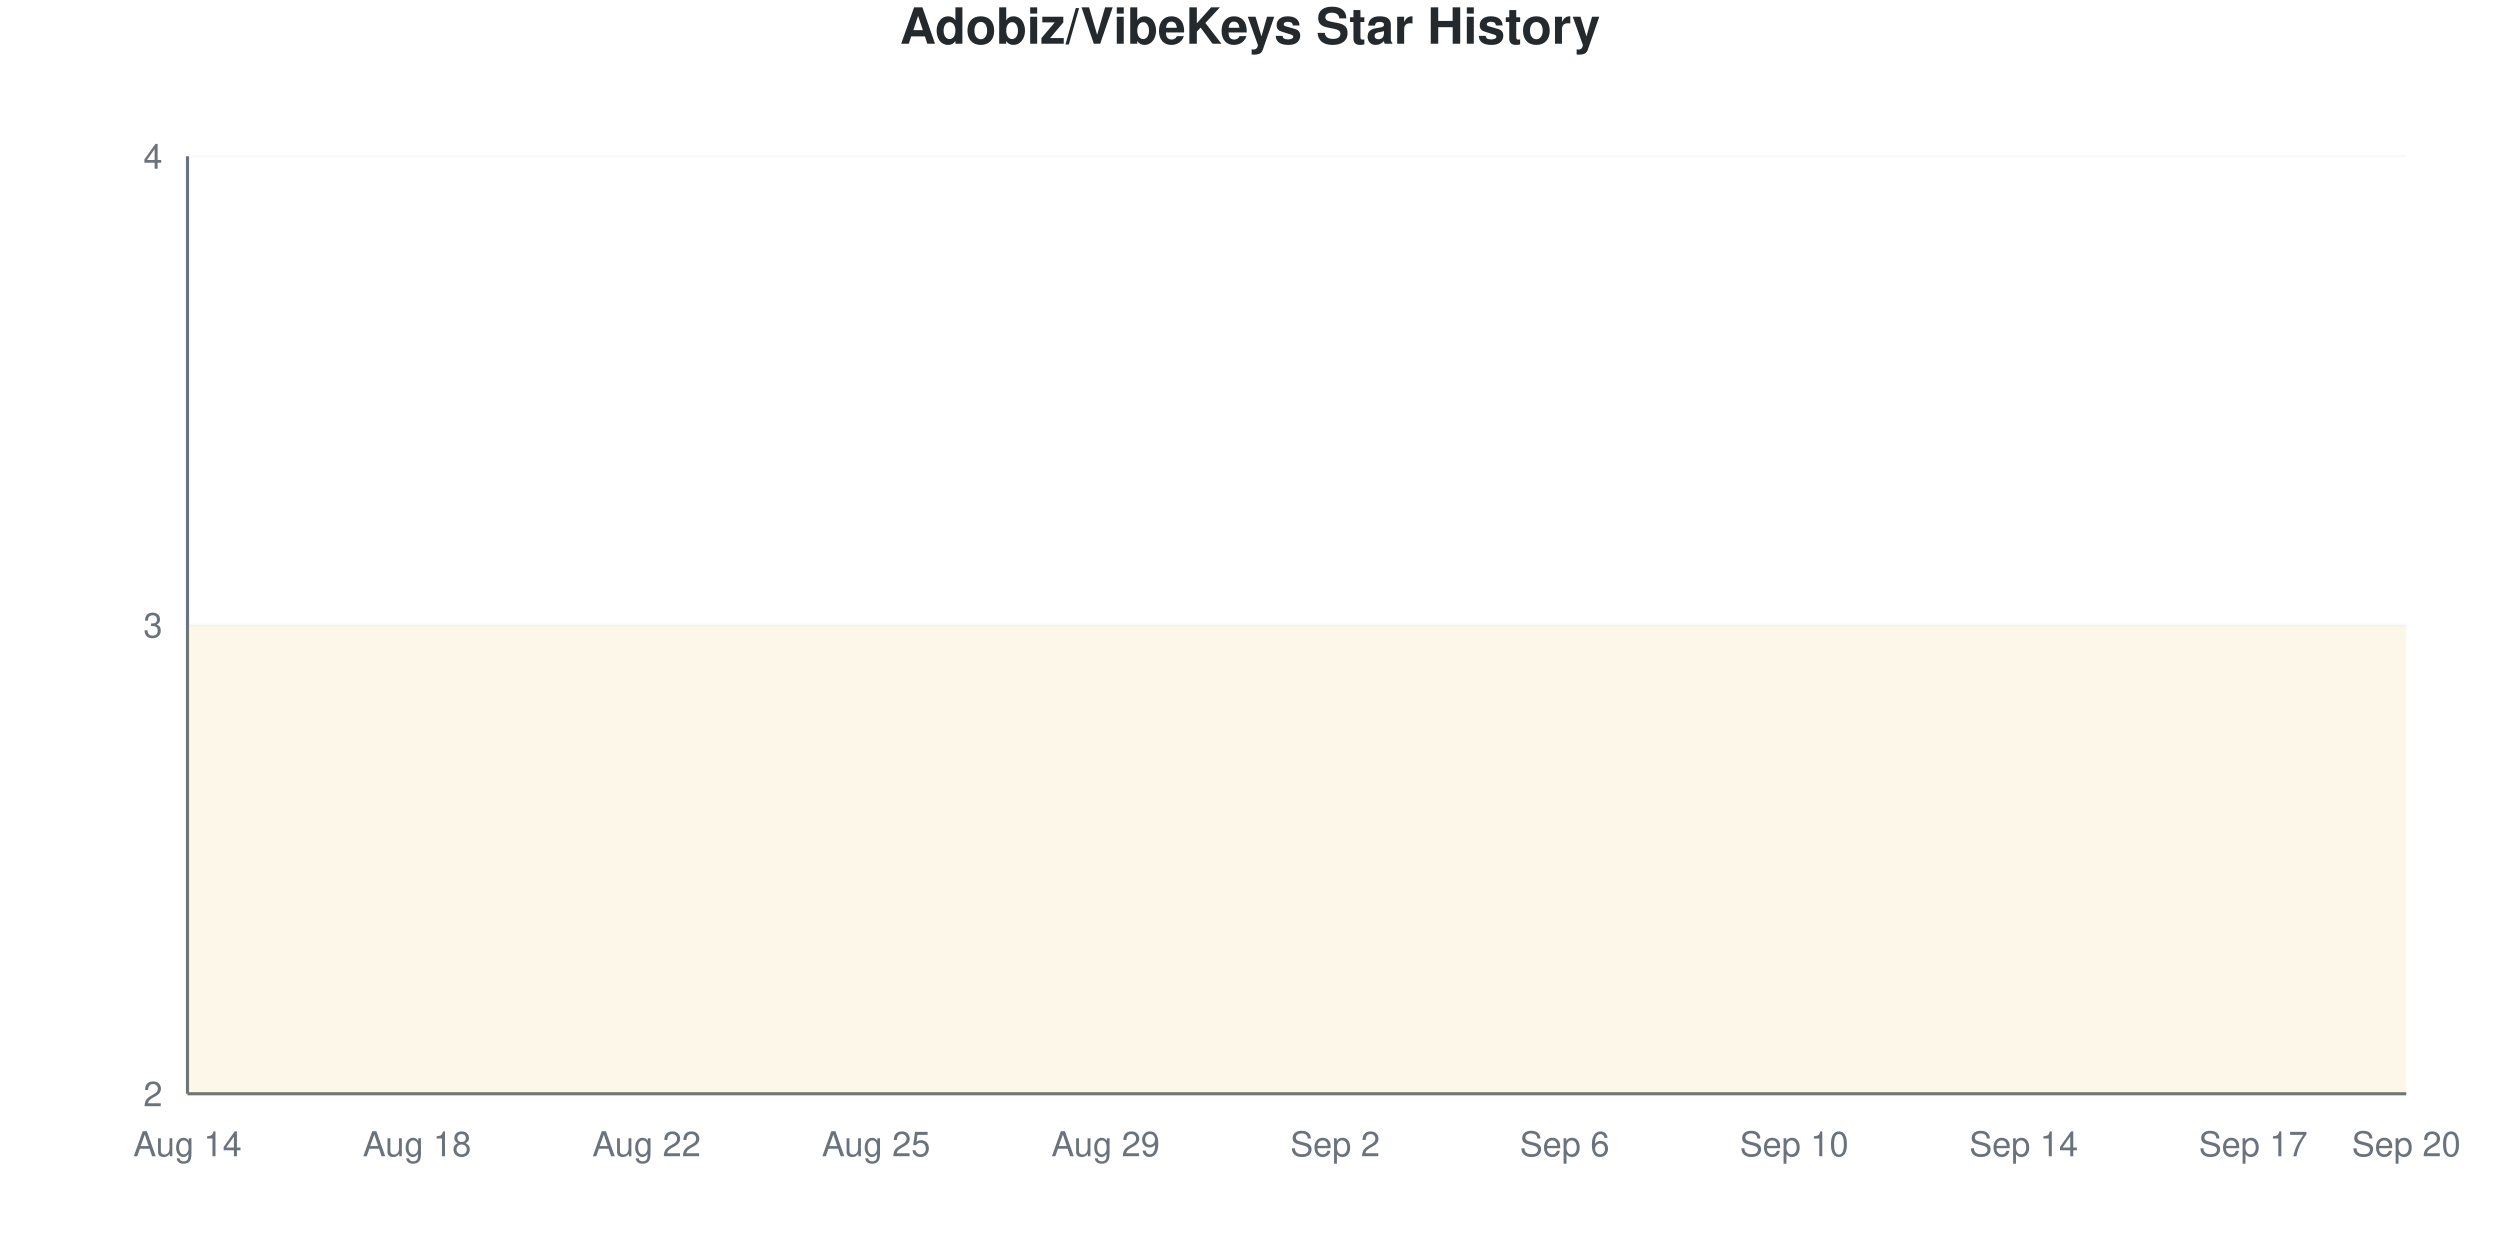
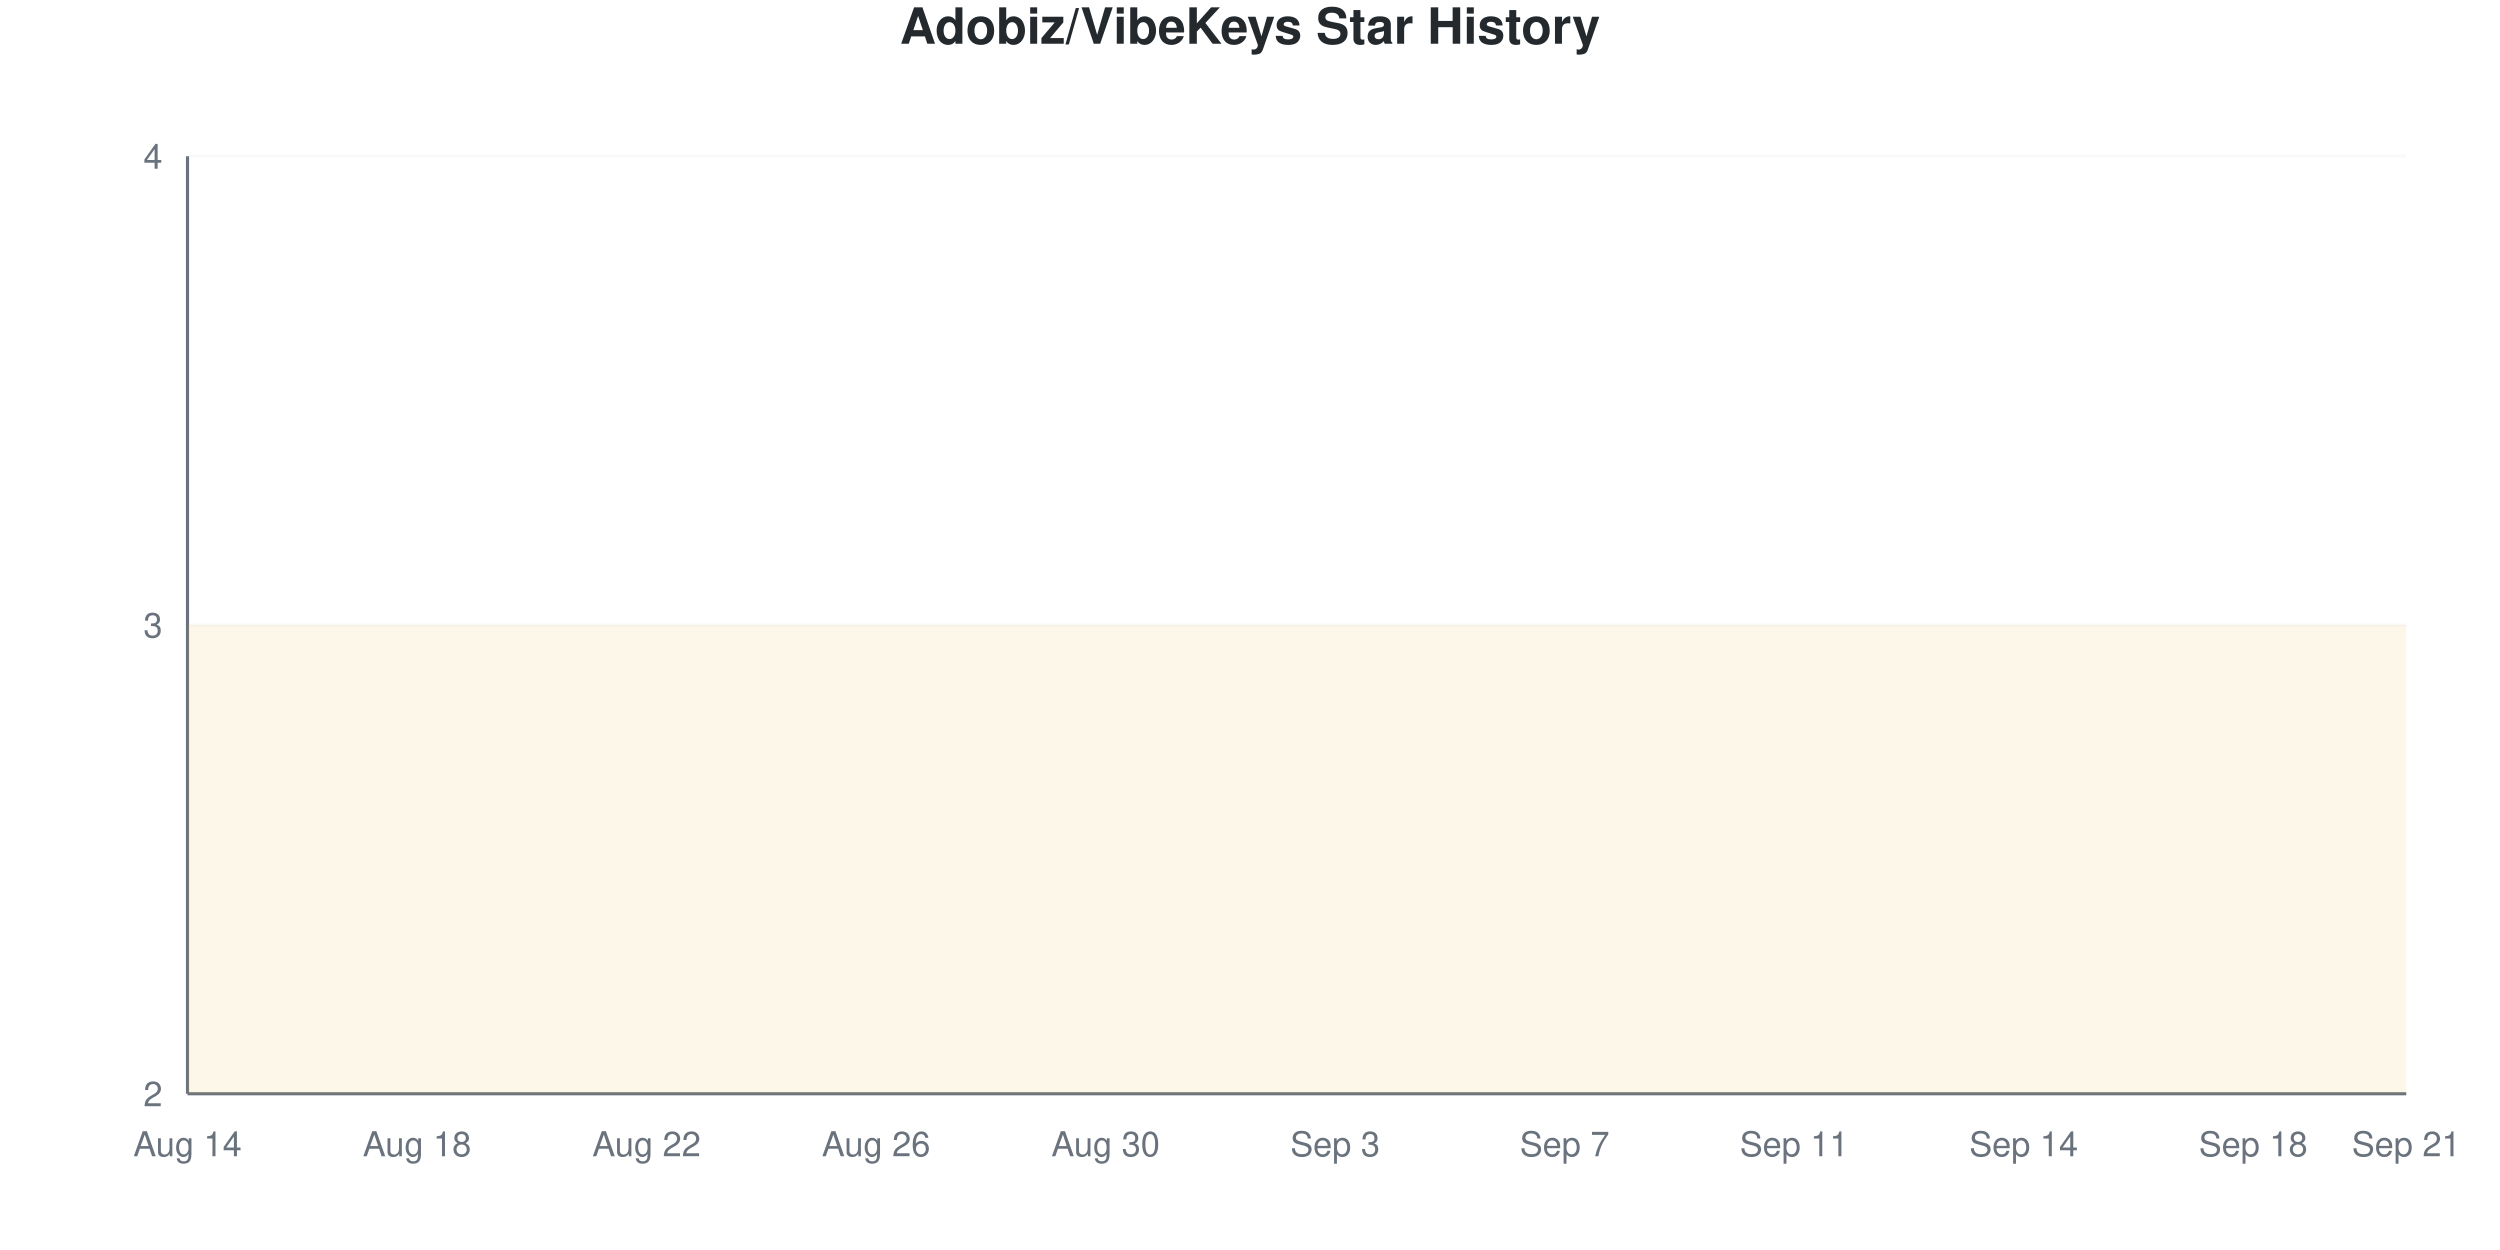
<svg xmlns="http://www.w3.org/2000/svg" viewBox="0 0 800 400" width="800" height="400">
  <style>
    @keyframes drawLine {
      to { stroke-dashoffset: 0; }
    }
    @keyframes fadeInPoint {
      from { opacity: 0; }
      to { opacity: 1; }
    }
    .data-line-0 {
      stroke-dasharray: 1290;
      stroke-dashoffset: 1290;
      animation: drawLine 2s ease-out forwards;
    }
    .data-point {
      opacity: 0;
      animation: fadeInPoint 0.5s ease-out forwards;
    }
    .chart-bg { fill: #fff; }
    .chart-text { fill: #24292e; }
    .chart-muted { fill: #6a737d; }
    .chart-grid { stroke: #eee; }
    .chart-axis { stroke: #6a737d; }
    @media (prefers-color-scheme: dark) {
      .chart-bg { fill: #0d1117; }
      .chart-text { fill: #e6edf3; }
      .chart-muted { fill: #8b949e; }
      .chart-grid { stroke: #21262d; }
      .chart-axis { stroke: #8b949e; }
    }
  </style>
  <rect width="800" height="400" class="chart-bg" />
  <text x="400" y="14" text-anchor="middle" class="chart-text" font-size="16" font-weight="bold" font-family="-apple-system, BlinkMacSystemFont, 'Segoe UI', Helvetica, Arial, sans-serif">Adobiz/VibeKeys Star History</text>
  <g class="grid">
    <line x1="60" y1="350" x2="770" y2="350" class="chart-grid" stroke-opacity="0.3" />
    <text x="52" y="354" text-anchor="end" class="chart-muted" font-size="11" font-family="-apple-system, BlinkMacSystemFont, 'Segoe UI', Helvetica, Arial, sans-serif">2</text>
    <line x1="60" y1="200" x2="770" y2="200" class="chart-grid" stroke-opacity="0.3" />
    <text x="52" y="204" text-anchor="end" class="chart-muted" font-size="11" font-family="-apple-system, BlinkMacSystemFont, 'Segoe UI', Helvetica, Arial, sans-serif">3</text>
    <line x1="60" y1="50" x2="770" y2="50" class="chart-grid" stroke-opacity="0.3" />
    <text x="52" y="54" text-anchor="end" class="chart-muted" font-size="11" font-family="-apple-system, BlinkMacSystemFont, 'Segoe UI', Helvetica, Arial, sans-serif">4</text>
  </g>
  <g class="milestones">
    
  </g>
  <g class="x-axis">
    <text x="60" y="370" text-anchor="middle" class="chart-muted" font-size="11" font-family="-apple-system, BlinkMacSystemFont, 'Segoe UI', Helvetica, Arial, sans-serif">Aug 14</text>
    <text x="133.448" y="370" text-anchor="middle" class="chart-muted" font-size="11" font-family="-apple-system, BlinkMacSystemFont, 'Segoe UI', Helvetica, Arial, sans-serif">Aug 18</text>
    <text x="206.897" y="370" text-anchor="middle" class="chart-muted" font-size="11" font-family="-apple-system, BlinkMacSystemFont, 'Segoe UI', Helvetica, Arial, sans-serif">Aug 22</text>
-     <text x="280.345" y="370" text-anchor="middle" class="chart-muted" font-size="11" font-family="-apple-system, BlinkMacSystemFont, 'Segoe UI', Helvetica, Arial, sans-serif">Aug 25</text>
-     <text x="353.793" y="370" text-anchor="middle" class="chart-muted" font-size="11" font-family="-apple-system, BlinkMacSystemFont, 'Segoe UI', Helvetica, Arial, sans-serif">Aug 29</text>
-     <text x="427.241" y="370" text-anchor="middle" class="chart-muted" font-size="11" font-family="-apple-system, BlinkMacSystemFont, 'Segoe UI', Helvetica, Arial, sans-serif">Sep 2</text>
-     <text x="500.69" y="370" text-anchor="middle" class="chart-muted" font-size="11" font-family="-apple-system, BlinkMacSystemFont, 'Segoe UI', Helvetica, Arial, sans-serif">Sep 6</text>
-     <text x="574.138" y="370" text-anchor="middle" class="chart-muted" font-size="11" font-family="-apple-system, BlinkMacSystemFont, 'Segoe UI', Helvetica, Arial, sans-serif">Sep 10</text>
+     <text x="280.345" y="370" text-anchor="middle" class="chart-muted" font-size="11" font-family="-apple-system, BlinkMacSystemFont, 'Segoe UI', Helvetica, Arial, sans-serif">Aug 26</text>
+     <text x="353.793" y="370" text-anchor="middle" class="chart-muted" font-size="11" font-family="-apple-system, BlinkMacSystemFont, 'Segoe UI', Helvetica, Arial, sans-serif">Aug 30</text>
+     <text x="427.241" y="370" text-anchor="middle" class="chart-muted" font-size="11" font-family="-apple-system, BlinkMacSystemFont, 'Segoe UI', Helvetica, Arial, sans-serif">Sep 3</text>
+     <text x="500.69" y="370" text-anchor="middle" class="chart-muted" font-size="11" font-family="-apple-system, BlinkMacSystemFont, 'Segoe UI', Helvetica, Arial, sans-serif">Sep 7</text>
+     <text x="574.138" y="370" text-anchor="middle" class="chart-muted" font-size="11" font-family="-apple-system, BlinkMacSystemFont, 'Segoe UI', Helvetica, Arial, sans-serif">Sep 11</text>
    <text x="647.586" y="370" text-anchor="middle" class="chart-muted" font-size="11" font-family="-apple-system, BlinkMacSystemFont, 'Segoe UI', Helvetica, Arial, sans-serif">Sep 14</text>
-     <text x="721.034" y="370" text-anchor="middle" class="chart-muted" font-size="11" font-family="-apple-system, BlinkMacSystemFont, 'Segoe UI', Helvetica, Arial, sans-serif">Sep 17</text>
-     <text x="770" y="370" text-anchor="middle" class="chart-muted" font-size="11" font-family="-apple-system, BlinkMacSystemFont, 'Segoe UI', Helvetica, Arial, sans-serif">Sep 20</text>
+     <text x="721.034" y="370" text-anchor="middle" class="chart-muted" font-size="11" font-family="-apple-system, BlinkMacSystemFont, 'Segoe UI', Helvetica, Arial, sans-serif">Sep 18</text>
+     <text x="770" y="370" text-anchor="middle" class="chart-muted" font-size="11" font-family="-apple-system, BlinkMacSystemFont, 'Segoe UI', Helvetica, Arial, sans-serif">Sep 21</text>
  </g>
  <line x1="60" y1="50" x2="60" y2="350" class="chart-axis" stroke-width="1" />
  <line x1="60" y1="350" x2="770" y2="350" class="chart-axis" stroke-width="1" />
  <path d="M60,350 L60,200 C68.161,200 76.322,200 84.483,200 C92.644,200 100.805,200 108.966,200 C117.126,200 125.287,200 133.448,200 C141.609,200 149.77,200 157.931,200 C166.092,200 174.253,200 182.414,200 C190.575,200 198.736,200 206.897,200 C215.057,200 223.218,200 231.379,200 C239.54,200 247.701,200 255.862,200 C264.023,200 272.184,200 280.345,200 C288.506,200 296.667,200 304.828,200 C312.989,200 321.149,200 329.31,200 C337.471,200 345.632,200 353.793,200 C361.954,200 370.115,200 378.276,200 C386.437,200 394.598,200 402.759,200 C410.92,200 419.08,200 427.241,200 C435.402,200 443.563,200 451.724,200 C459.885,200 468.046,200 476.207,200 C484.368,200 492.529,200 500.69,200 C508.851,200 517.011,200 525.172,200 C533.333,200 541.494,200 549.655,200 C557.816,200 565.977,200 574.138,200 C582.299,200 590.46,200 598.621,200 C606.782,200 614.943,200 623.103,200 C631.264,200 639.425,200 647.586,200 C655.747,200 663.908,200 672.069,200 C680.23,200 688.391,200 696.552,200 C704.713,200 712.874,200 721.034,200 C729.195,200 737.356,200 745.517,200 C753.678,200 761.839,200 770,200 L770,350 L60,350 Z" fill="#dfb317" fill-opacity="0.1" />
  <path d="M60,350 L60,200 C68.161,200 76.322,200 84.483,200 C92.644,200 100.805,200 108.966,200 C117.126,200 125.287,200 133.448,200 C141.609,200 149.77,200 157.931,200 C166.092,200 174.253,200 182.414,200 C190.575,200 198.736,200 206.897,200 C215.057,200 223.218,200 231.379,200 C239.54,200 247.701,200 255.862,200 C264.023,200 272.184,200 280.345,200 C288.506,200 296.667,200 304.828,200 C312.989,200 321.149,200 329.31,200 C337.471,200 345.632,200 353.793,200 C361.954,200 370.115,200 378.276,200 C386.437,200 394.598,200 402.759,200 C410.92,200 419.08,200 427.241,200 C435.402,200 443.563,200 451.724,200 C459.885,200 468.046,200 476.207,200 C484.368,200 492.529,200 500.69,200 C508.851,200 517.011,200 525.172,200 C533.333,200 541.494,200 549.655,200 C557.816,200 565.977,200 574.138,200 C582.299,200 590.46,200 598.621,200 C606.782,200 614.943,200 623.103,200 C631.264,200 639.425,200 647.586,200 C655.747,200 663.908,200 672.069,200 C680.23,200 688.391,200 696.552,200 C704.713,200 712.874,200 721.034,200 C729.195,200 737.356,200 745.517,200 C753.678,200 761.839,200 770,200" fill="none" stroke="#dfb317" stroke-width="2.5" class="data-line-0" />
  <g class="points">
    <circle cx="60" cy="200" r="4" fill="#dfb317" class="data-point" style="animation-delay: 1.50s" />
    <circle cx="84.483" cy="200" r="4" fill="#dfb317" class="data-point" style="animation-delay: 1.55s" />
    <circle cx="108.966" cy="200" r="4" fill="#dfb317" class="data-point" style="animation-delay: 1.60s" />
    <circle cx="133.448" cy="200" r="4" fill="#dfb317" class="data-point" style="animation-delay: 1.65s" />
    <circle cx="157.931" cy="200" r="4" fill="#dfb317" class="data-point" style="animation-delay: 1.70s" />
    <circle cx="182.414" cy="200" r="4" fill="#dfb317" class="data-point" style="animation-delay: 1.75s" />
    <circle cx="206.897" cy="200" r="4" fill="#dfb317" class="data-point" style="animation-delay: 1.80s" />
    <circle cx="231.379" cy="200" r="4" fill="#dfb317" class="data-point" style="animation-delay: 1.85s" />
    <circle cx="255.862" cy="200" r="4" fill="#dfb317" class="data-point" style="animation-delay: 1.90s" />
    <circle cx="280.345" cy="200" r="4" fill="#dfb317" class="data-point" style="animation-delay: 1.95s" />
    <circle cx="304.828" cy="200" r="4" fill="#dfb317" class="data-point" style="animation-delay: 2.00s" />
    <circle cx="329.31" cy="200" r="4" fill="#dfb317" class="data-point" style="animation-delay: 2.05s" />
    <circle cx="353.793" cy="200" r="4" fill="#dfb317" class="data-point" style="animation-delay: 2.10s" />
    <circle cx="378.276" cy="200" r="4" fill="#dfb317" class="data-point" style="animation-delay: 2.15s" />
    <circle cx="402.759" cy="200" r="4" fill="#dfb317" class="data-point" style="animation-delay: 2.20s" />
    <circle cx="427.241" cy="200" r="4" fill="#dfb317" class="data-point" style="animation-delay: 2.25s" />
    <circle cx="451.724" cy="200" r="4" fill="#dfb317" class="data-point" style="animation-delay: 2.30s" />
    <circle cx="476.207" cy="200" r="4" fill="#dfb317" class="data-point" style="animation-delay: 2.35s" />
    <circle cx="500.69" cy="200" r="4" fill="#dfb317" class="data-point" style="animation-delay: 2.40s" />
    <circle cx="525.172" cy="200" r="4" fill="#dfb317" class="data-point" style="animation-delay: 2.45s" />
    <circle cx="549.655" cy="200" r="4" fill="#dfb317" class="data-point" style="animation-delay: 2.50s" />
    <circle cx="574.138" cy="200" r="4" fill="#dfb317" class="data-point" style="animation-delay: 2.55s" />
    <circle cx="598.621" cy="200" r="4" fill="#dfb317" class="data-point" style="animation-delay: 2.60s" />
    <circle cx="623.103" cy="200" r="4" fill="#dfb317" class="data-point" style="animation-delay: 2.65s" />
    <circle cx="647.586" cy="200" r="4" fill="#dfb317" class="data-point" style="animation-delay: 2.70s" />
    <circle cx="672.069" cy="200" r="4" fill="#dfb317" class="data-point" style="animation-delay: 2.75s" />
    <circle cx="696.552" cy="200" r="4" fill="#dfb317" class="data-point" style="animation-delay: 2.80s" />
    <circle cx="721.034" cy="200" r="4" fill="#dfb317" class="data-point" style="animation-delay: 2.85s" />
    <circle cx="745.517" cy="200" r="4" fill="#dfb317" class="data-point" style="animation-delay: 2.90s" />
    <circle cx="770" cy="200" r="4" fill="#dfb317" class="data-point" style="animation-delay: 2.95s" />
  </g>
</svg>
